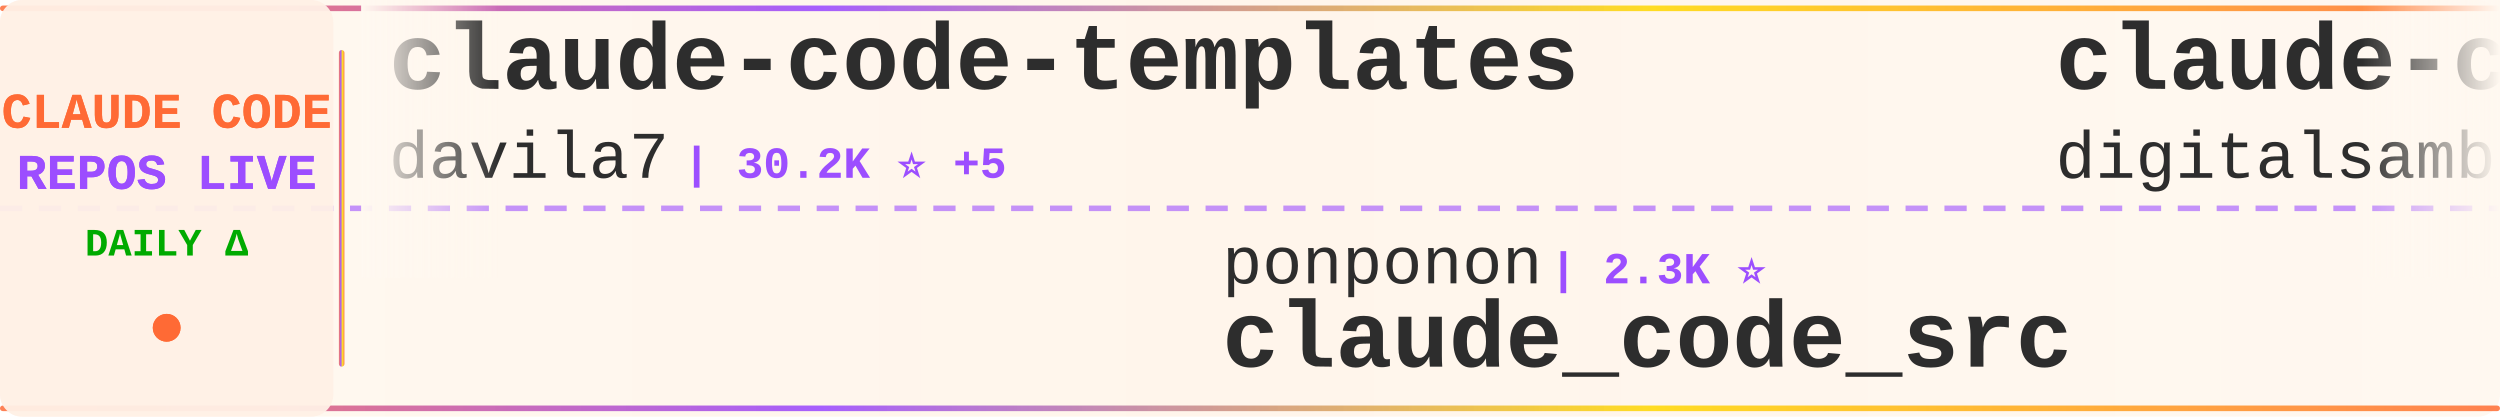
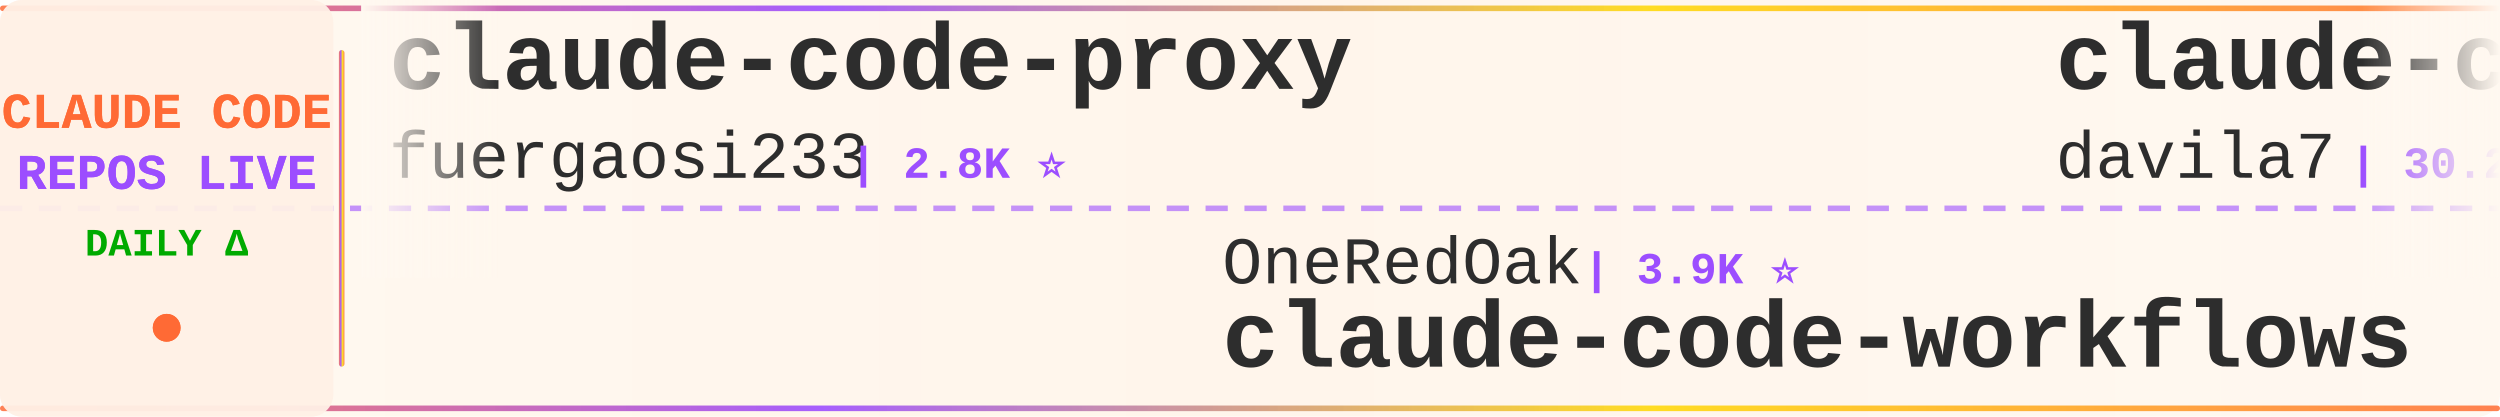
<svg xmlns="http://www.w3.org/2000/svg" width="900" height="150">
  <defs>
    <linearGradient id="tickerBg" x1="0%" y1="0%" x2="100%" y2="0%">
      <stop offset="0%" style="stop-color:#fff8f0;stop-opacity:0.98" />
      <stop offset="50%" style="stop-color:#fff5eb;stop-opacity:1" />
      <stop offset="100%" style="stop-color:#fff8f0;stop-opacity:0.98" />
    </linearGradient>
    <linearGradient id="borderGrad" x1="0%" y1="0%" x2="100%" y2="0%">
      <stop offset="0%" style="stop-color:#FF6B35;stop-opacity:0.85">
        <animate attributeName="stop-opacity" values="0.85;1;0.85" dur="2s" repeatCount="indefinite" />
      </stop>
      <stop offset="33%" style="stop-color:#9C4EFF;stop-opacity:0.9">
        <animate attributeName="stop-opacity" values="0.9;1;0.9" dur="2.2s" repeatCount="indefinite" />
      </stop>
      <stop offset="66%" style="stop-color:#FFD700;stop-opacity:0.85">
        <animate attributeName="stop-opacity" values="0.85;1;0.85" dur="1.8s" repeatCount="indefinite" />
      </stop>
      <stop offset="100%" style="stop-color:#FF6B35;stop-opacity:0.85">
        <animate attributeName="stop-opacity" values="0.85;1;0.85" dur="2s" repeatCount="indefinite" />
      </stop>
    </linearGradient>
    <filter id="textGlow">
      <feGaussianBlur stdDeviation="0.15" result="coloredBlur" />
      <feMerge>
        <feMergeNode in="coloredBlur" />
        <feMergeNode in="SourceGraphic" />
      </feMerge>
    </filter>
    <filter id="metricGlow">
      <feGaussianBlur stdDeviation="0.2" result="coloredBlur" />
      <feMerge>
        <feMergeNode in="coloredBlur" />
        <feMergeNode in="SourceGraphic" />
      </feMerge>
    </filter>
    <linearGradient id="leftFade" x1="0%" y1="0%" x2="100%" y2="0%">
      <stop offset="0%" style="stop-color:#fff8f0;stop-opacity:1" />
      <stop offset="100%" style="stop-color:#fff8f0;stop-opacity:0" />
    </linearGradient>
    <linearGradient id="rightFade" x1="0%" y1="0%" x2="100%" y2="0%">
      <stop offset="0%" style="stop-color:#fff8f0;stop-opacity:0" />
      <stop offset="100%" style="stop-color:#fff8f0;stop-opacity:1" />
    </linearGradient>
  </defs>
  <rect width="900" height="150" fill="url(#tickerBg)" rx="8" />
  <rect x="0" y="2" width="900" height="2" fill="url(#borderGrad)" rx="1" />
  <rect x="0" y="146" width="900" height="2" fill="url(#borderGrad)" rx="1" />
  <line x1="0" y1="75" x2="900" y2="75" stroke="#9C4EFF" stroke-width="2" stroke-dasharray="8 6" opacity="0.6" />
  <rect x="0" y="0" width="120" height="150" fill="#fff0e6" opacity="0.95" rx="8" />
  <text x="60" y="46" font-family="'Courier New', monospace" font-size="18" font-weight="bold" fill="#FF6B35" text-anchor="middle" filter="url(#textGlow)">
    CLAUDE CODE
  </text>
  <text x="60" y="68" font-family="'Courier New', monospace" font-size="18" font-weight="bold" fill="#9C4EFF" text-anchor="middle" filter="url(#textGlow)">
    REPOS LIVE
  </text>
  <text x="60" y="92" font-family="'Courier New', monospace" font-size="14" font-weight="bold" fill="#00aa00" text-anchor="middle">
    DAILY Δ
  </text>
  <circle cx="60" cy="118" r="5" fill="#FF6B35" filter="url(#metricGlow)">
    <animate attributeName="r" values="4;6;4" dur="1.5s" repeatCount="indefinite" />
    <animate attributeName="opacity" values="0.6;1;0.6" dur="1.5s" repeatCount="indefinite" />
  </circle>
  <rect x="122" y="18" width="2" height="114" fill="url(#borderGrad)" rx="1" />
  <clipPath id="tickerClip">
    <rect x="130" y="0" width="770" height="150" />
  </clipPath>
  <g clip-path="url(#tickerClip)">
    <g id="tickerItems">
      <animateTransform attributeName="transform" attributeType="XML" type="translate" from="0 0" to="-3000 0" dur="54s" repeatCount="indefinite" />
      <g transform="translate(0, 0)">
+         <text x="140" y="32" font-family="'Courier New', monospace" font-size="34" font-weight="bold" fill="#2d2d2d">claude-code-proxy</text>
+         <text x="140" y="64" font-family="'Courier New', monospace" font-size="24" font-weight="normal" fill="#2d2d2d" opacity="1.0">fuergaosi233</text>
+         <text x="306" y="64" font-family="'Courier New', monospace" font-size="16" font-weight="bold" fill="#9C4EFF"> | 2.8K ⭐</text>
+       </g>
+       <g transform="translate(300, 0)">
+         <text x="140" y="102" font-family="'Courier New', monospace" font-size="24" font-weight="normal" fill="#2d2d2d" opacity="1.0">OneRedOak</text>
+         <text x="270" y="102" font-family="'Courier New', monospace" font-size="16" font-weight="bold" fill="#9C4EFF"> | 3.9K ⭐</text>
+         <text x="140" y="132" font-family="'Courier New', monospace" font-size="34" font-weight="bold" fill="#2d2d2d">claude-code-workflows</text>
+       </g>
+       <g transform="translate(600, 0)">
        <text x="140" y="32" font-family="'Courier New', monospace" font-size="34" font-weight="bold" fill="#2d2d2d">claude-code-templates</text>
        <text x="140" y="64" font-family="'Courier New', monospace" font-size="24" font-weight="normal" fill="#2d2d2d" opacity="1.0">davila7</text>
-         <text x="246" y="64" font-family="'Courier New', monospace" font-size="16" font-weight="bold" fill="#9C4EFF"> | 30.2K ⭐ +5</text>
-       </g>
-       <g transform="translate(300, 0)">
-         <text x="140" y="102" font-family="'Courier New', monospace" font-size="24" font-weight="normal" fill="#2d2d2d" opacity="1.0">ponponon</text>
-         <text x="258" y="102" font-family="'Courier New', monospace" font-size="16" font-weight="bold" fill="#9C4EFF"> | 2.3K ⭐</text>
-         <text x="140" y="132" font-family="'Courier New', monospace" font-size="34" font-weight="bold" fill="#2d2d2d">claude_code_src</text>
-       </g>
-       <g transform="translate(600, 0)">
-         <text x="140" y="32" font-family="'Courier New', monospace" font-size="34" font-weight="bold" fill="#2d2d2d">claude-code-video-toolki...</text>
-         <text x="140" y="64" font-family="'Courier New', monospace" font-size="24" font-weight="normal" fill="#2d2d2d" opacity="1.0">digitalsamba</text>
-         <text x="306" y="64" font-family="'Courier New', monospace" font-size="16" font-weight="bold" fill="#9C4EFF"> | 1.9K ⭐</text>
+         <text x="246" y="64" font-family="'Courier New', monospace" font-size="16" font-weight="bold" fill="#9C4EFF"> | 30.2K ⭐</text>
      </g>
      <g transform="translate(900, 0)">
-         <text x="140" y="102" font-family="'Courier New', monospace" font-size="24" font-weight="normal" fill="#2d2d2d" opacity="1.0">repowise-dev</text>
-         <text x="306" y="102" font-family="'Courier New', monospace" font-size="16" font-weight="bold" fill="#9C4EFF"> | 1.2K ⭐</text>
-         <text x="140" y="132" font-family="'Courier New', monospace" font-size="34" font-weight="bold" fill="#2d2d2d">claude-code-prompts</text>
+         <text x="140" y="102" font-family="'Courier New', monospace" font-size="24" font-weight="normal" fill="#2d2d2d" opacity="1.0">hangsman</text>
+         <text x="258" y="102" font-family="'Courier New', monospace" font-size="16" font-weight="bold" fill="#9C4EFF"> | 791 ⭐ -2</text>
+         <text x="140" y="132" font-family="'Courier New', monospace" font-size="34" font-weight="bold" fill="#2d2d2d">claude-code-source</text>
      </g>
      <g transform="translate(1200, 0)">
-         <text x="140" y="32" font-family="'Courier New', monospace" font-size="34" font-weight="bold" fill="#2d2d2d">everything-claude-code-z...</text>
-         <text x="140" y="64" font-family="'Courier New', monospace" font-size="24" font-weight="normal" fill="#2d2d2d" opacity="1.0">xu-xiang</text>
-         <text x="258" y="64" font-family="'Courier New', monospace" font-size="16" font-weight="bold" fill="#9C4EFF"> | 1.9K ⭐</text>
+         <text x="140" y="32" font-family="'Courier New', monospace" font-size="34" font-weight="bold" fill="#2d2d2d">claude-code-source-build</text>
+         <text x="140" y="64" font-family="'Courier New', monospace" font-size="24" font-weight="normal" fill="#2d2d2d" opacity="1.0">andrew-kramer-inno</text>
+         <text x="378" y="64" font-family="'Courier New', monospace" font-size="16" font-weight="bold" fill="#9C4EFF"> | 593 ⭐</text>
      </g>
      <g transform="translate(1500, 0)">
-         <text x="140" y="102" font-family="'Courier New', monospace" font-size="24" font-weight="normal" fill="#2d2d2d" opacity="1.0">RichardAtCT</text>
-         <text x="294" y="102" font-family="'Courier New', monospace" font-size="16" font-weight="bold" fill="#9C4EFF"> | 2.8K ⭐</text>
-         <text x="140" y="132" font-family="'Courier New', monospace" font-size="34" font-weight="bold" fill="#2d2d2d">claude-code-telegram</text>
+         <text x="140" y="102" font-family="'Courier New', monospace" font-size="24" font-weight="normal" fill="#2d2d2d" opacity="1.0">krusemediallc</text>
+         <text x="318" y="102" font-family="'Courier New', monospace" font-size="16" font-weight="bold" fill="#9C4EFF"> | 1.2K ⭐</text>
+         <text x="140" y="132" font-family="'Courier New', monospace" font-size="34" font-weight="bold" fill="#2d2d2d">arcads-claude-code</text>
      </g>
      <g transform="translate(1800, 0)">
-         <text x="140" y="32" font-family="'Courier New', monospace" font-size="34" font-weight="bold" fill="#2d2d2d">claude-code-hub</text>
-         <text x="140" y="64" font-family="'Courier New', monospace" font-size="24" font-weight="normal" fill="#2d2d2d" opacity="1.0">ding113</text>
-         <text x="246" y="64" font-family="'Courier New', monospace" font-size="16" font-weight="bold" fill="#9C4EFF"> | 3.3K ⭐ -1</text>
+         <text x="140" y="32" font-family="'Courier New', monospace" font-size="34" font-weight="bold" fill="#2d2d2d">claude-code-rev</text>
+         <text x="140" y="64" font-family="'Courier New', monospace" font-size="24" font-weight="normal" fill="#2d2d2d" opacity="1.0">oboard</text>
+         <text x="234" y="64" font-family="'Courier New', monospace" font-size="16" font-weight="bold" fill="#9C4EFF"> | 3.3K ⭐ -1</text>
      </g>
      <g transform="translate(2100, 0)">
-         <text x="140" y="102" font-family="'Courier New', monospace" font-size="24" font-weight="normal" fill="#2d2d2d" opacity="1.0">asgeirtj</text>
-         <text x="258" y="102" font-family="'Courier New', monospace" font-size="16" font-weight="bold" fill="#9C4EFF"> | 62.9K ⭐ +7</text>
-         <text x="140" y="132" font-family="'Courier New', monospace" font-size="34" font-weight="bold" fill="#2d2d2d">system_prompts_leaks</text>
+         <text x="140" y="102" font-family="'Courier New', monospace" font-size="24" font-weight="normal" fill="#2d2d2d" opacity="1.0">kodu-ai</text>
+         <text x="246" y="102" font-family="'Courier New', monospace" font-size="16" font-weight="bold" fill="#9C4EFF"> | 5.2K ⭐</text>
+         <text x="140" y="132" font-family="'Courier New', monospace" font-size="34" font-weight="bold" fill="#2d2d2d">claude-coder</text>
      </g>
      <g transform="translate(2400, 0)">
-         <text x="140" y="32" font-family="'Courier New', monospace" font-size="34" font-weight="bold" fill="#2d2d2d">Claude-Code-Usage-Monito...</text>
-         <text x="140" y="64" font-family="'Courier New', monospace" font-size="24" font-weight="normal" fill="#2d2d2d" opacity="1.0">Maciek-roboblog</text>
-         <text x="342" y="64" font-family="'Courier New', monospace" font-size="16" font-weight="bold" fill="#9C4EFF"> | 8.6K ⭐</text>
+         <text x="140" y="32" font-family="'Courier New', monospace" font-size="34" font-weight="bold" fill="#2d2d2d">learn-claude-code</text>
+         <text x="140" y="64" font-family="'Courier New', monospace" font-size="24" font-weight="normal" fill="#2d2d2d" opacity="1.0">shareAI-lab</text>
+         <text x="294" y="64" font-family="'Courier New', monospace" font-size="16" font-weight="bold" fill="#9C4EFF"> | 74.2K ⭐ +7</text>
      </g>
      <g transform="translate(2700, 0)">
-         <text x="140" y="102" font-family="'Courier New', monospace" font-size="24" font-weight="normal" fill="#2d2d2d" opacity="1.0">OrcaWhisper</text>
-         <text x="294" y="102" font-family="'Courier New', monospace" font-size="16" font-weight="bold" fill="#9C4EFF"> | 90 ⭐</text>
-         <text x="140" y="132" font-family="'Courier New', monospace" font-size="34" font-weight="bold" fill="#2d2d2d">Claude-Code</text>
+         <text x="140" y="102" font-family="'Courier New', monospace" font-size="24" font-weight="normal" fill="#2d2d2d" opacity="1.0">jeremylongshore</text>
+         <text x="342" y="102" font-family="'Courier New', monospace" font-size="16" font-weight="bold" fill="#9C4EFF"> | 2.6K ⭐</text>
+         <text x="140" y="132" font-family="'Courier New', monospace" font-size="34" font-weight="bold" fill="#2d2d2d">claude-code-plugins-plus...</text>
      </g>
      <g transform="translate(3000, 0)">
+         <text x="140" y="32" font-family="'Courier New', monospace" font-size="34" font-weight="bold" fill="#2d2d2d">claude-code-proxy</text>
+         <text x="140" y="64" font-family="'Courier New', monospace" font-size="24" font-weight="normal" fill="#2d2d2d" opacity="1.0">fuergaosi233</text>
+         <text x="306" y="64" font-family="'Courier New', monospace" font-size="16" font-weight="bold" fill="#9C4EFF"> | 2.8K ⭐</text>
+       </g>
+       <g transform="translate(3300, 0)">
+         <text x="140" y="102" font-family="'Courier New', monospace" font-size="24" font-weight="normal" fill="#2d2d2d" opacity="1.0">OneRedOak</text>
+         <text x="270" y="102" font-family="'Courier New', monospace" font-size="16" font-weight="bold" fill="#9C4EFF"> | 3.9K ⭐</text>
+         <text x="140" y="132" font-family="'Courier New', monospace" font-size="34" font-weight="bold" fill="#2d2d2d">claude-code-workflows</text>
+       </g>
+       <g transform="translate(3600, 0)">
        <text x="140" y="32" font-family="'Courier New', monospace" font-size="34" font-weight="bold" fill="#2d2d2d">claude-code-templates</text>
        <text x="140" y="64" font-family="'Courier New', monospace" font-size="24" font-weight="normal" fill="#2d2d2d" opacity="1.0">davila7</text>
-         <text x="246" y="64" font-family="'Courier New', monospace" font-size="16" font-weight="bold" fill="#9C4EFF"> | 30.2K ⭐ +5</text>
-       </g>
-       <g transform="translate(3300, 0)">
-         <text x="140" y="102" font-family="'Courier New', monospace" font-size="24" font-weight="normal" fill="#2d2d2d" opacity="1.0">ponponon</text>
-         <text x="258" y="102" font-family="'Courier New', monospace" font-size="16" font-weight="bold" fill="#9C4EFF"> | 2.3K ⭐</text>
-         <text x="140" y="132" font-family="'Courier New', monospace" font-size="34" font-weight="bold" fill="#2d2d2d">claude_code_src</text>
-       </g>
-       <g transform="translate(3600, 0)">
-         <text x="140" y="32" font-family="'Courier New', monospace" font-size="34" font-weight="bold" fill="#2d2d2d">claude-code-video-toolki...</text>
-         <text x="140" y="64" font-family="'Courier New', monospace" font-size="24" font-weight="normal" fill="#2d2d2d" opacity="1.0">digitalsamba</text>
-         <text x="306" y="64" font-family="'Courier New', monospace" font-size="16" font-weight="bold" fill="#9C4EFF"> | 1.9K ⭐</text>
+         <text x="246" y="64" font-family="'Courier New', monospace" font-size="16" font-weight="bold" fill="#9C4EFF"> | 30.2K ⭐</text>
      </g>
      <g transform="translate(3900, 0)">
-         <text x="140" y="102" font-family="'Courier New', monospace" font-size="24" font-weight="normal" fill="#2d2d2d" opacity="1.0">repowise-dev</text>
-         <text x="306" y="102" font-family="'Courier New', monospace" font-size="16" font-weight="bold" fill="#9C4EFF"> | 1.2K ⭐</text>
-         <text x="140" y="132" font-family="'Courier New', monospace" font-size="34" font-weight="bold" fill="#2d2d2d">claude-code-prompts</text>
+         <text x="140" y="102" font-family="'Courier New', monospace" font-size="24" font-weight="normal" fill="#2d2d2d" opacity="1.0">hangsman</text>
+         <text x="258" y="102" font-family="'Courier New', monospace" font-size="16" font-weight="bold" fill="#9C4EFF"> | 791 ⭐ -2</text>
+         <text x="140" y="132" font-family="'Courier New', monospace" font-size="34" font-weight="bold" fill="#2d2d2d">claude-code-source</text>
      </g>
    </g>
  </g>
  <rect x="130" y="0" width="50" height="100" fill="url(#leftFade)" />
  <rect x="850" y="0" width="50" height="100" fill="url(#rightFade)" />
</svg>
